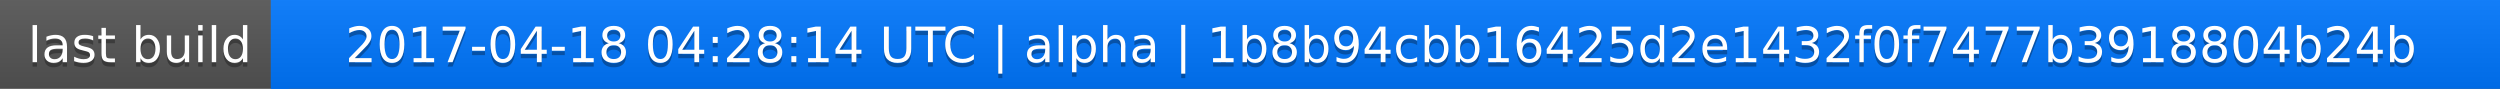
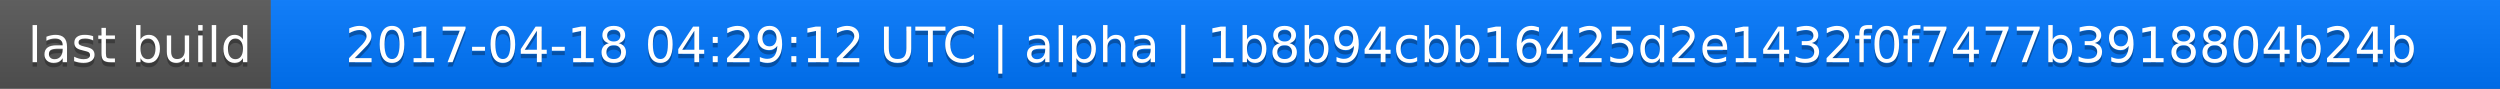
<svg xmlns="http://www.w3.org/2000/svg" width="563" height="20">
  <linearGradient id="a" x2="0" y2="100%">
    <stop offset="0" stop-color="#bbb" stop-opacity=".1" />
    <stop offset="1" stop-opacity=".1" />
  </linearGradient>
  <rect rx="0" width="563" height="20" fill="#555" />
  <rect rx="0" x="61" width="502" height="20" fill="#07f" />
  <path fill="#07f" d="M61 0h4v20h-4z" />
  <rect rx="0" width="563" height="20" fill="url(#a)" />
  <g fill="#fff" text-anchor="middle" font-family="DejaVu Sans,Verdana,Geneva,sans-serif" font-size="11">
    <text x="31.5" y="15" fill="#010101" fill-opacity=".3">last build</text>
    <text x="31.5" y="14">last build</text>
-     <text x="311" y="15" fill="#010101" fill-opacity=".3">2017-04-18 04:28:14 UTC | alpha | 1b8b94cbb16425d2e1432f0f7477b3918804b24b</text>
-     <text x="311" y="14">2017-04-18 04:28:14 UTC | alpha | 1b8b94cbb16425d2e1432f0f7477b3918804b24b</text>
+     <text x="311" y="15" fill="#010101" fill-opacity=".3">2017-04-18 04:29:12 UTC | alpha | 1b8b94cbb16425d2e1432f0f7477b3918804b24b</text>
+     <text x="311" y="14">2017-04-18 04:29:12 UTC | alpha | 1b8b94cbb16425d2e1432f0f7477b3918804b24b</text>
  </g>
</svg>
